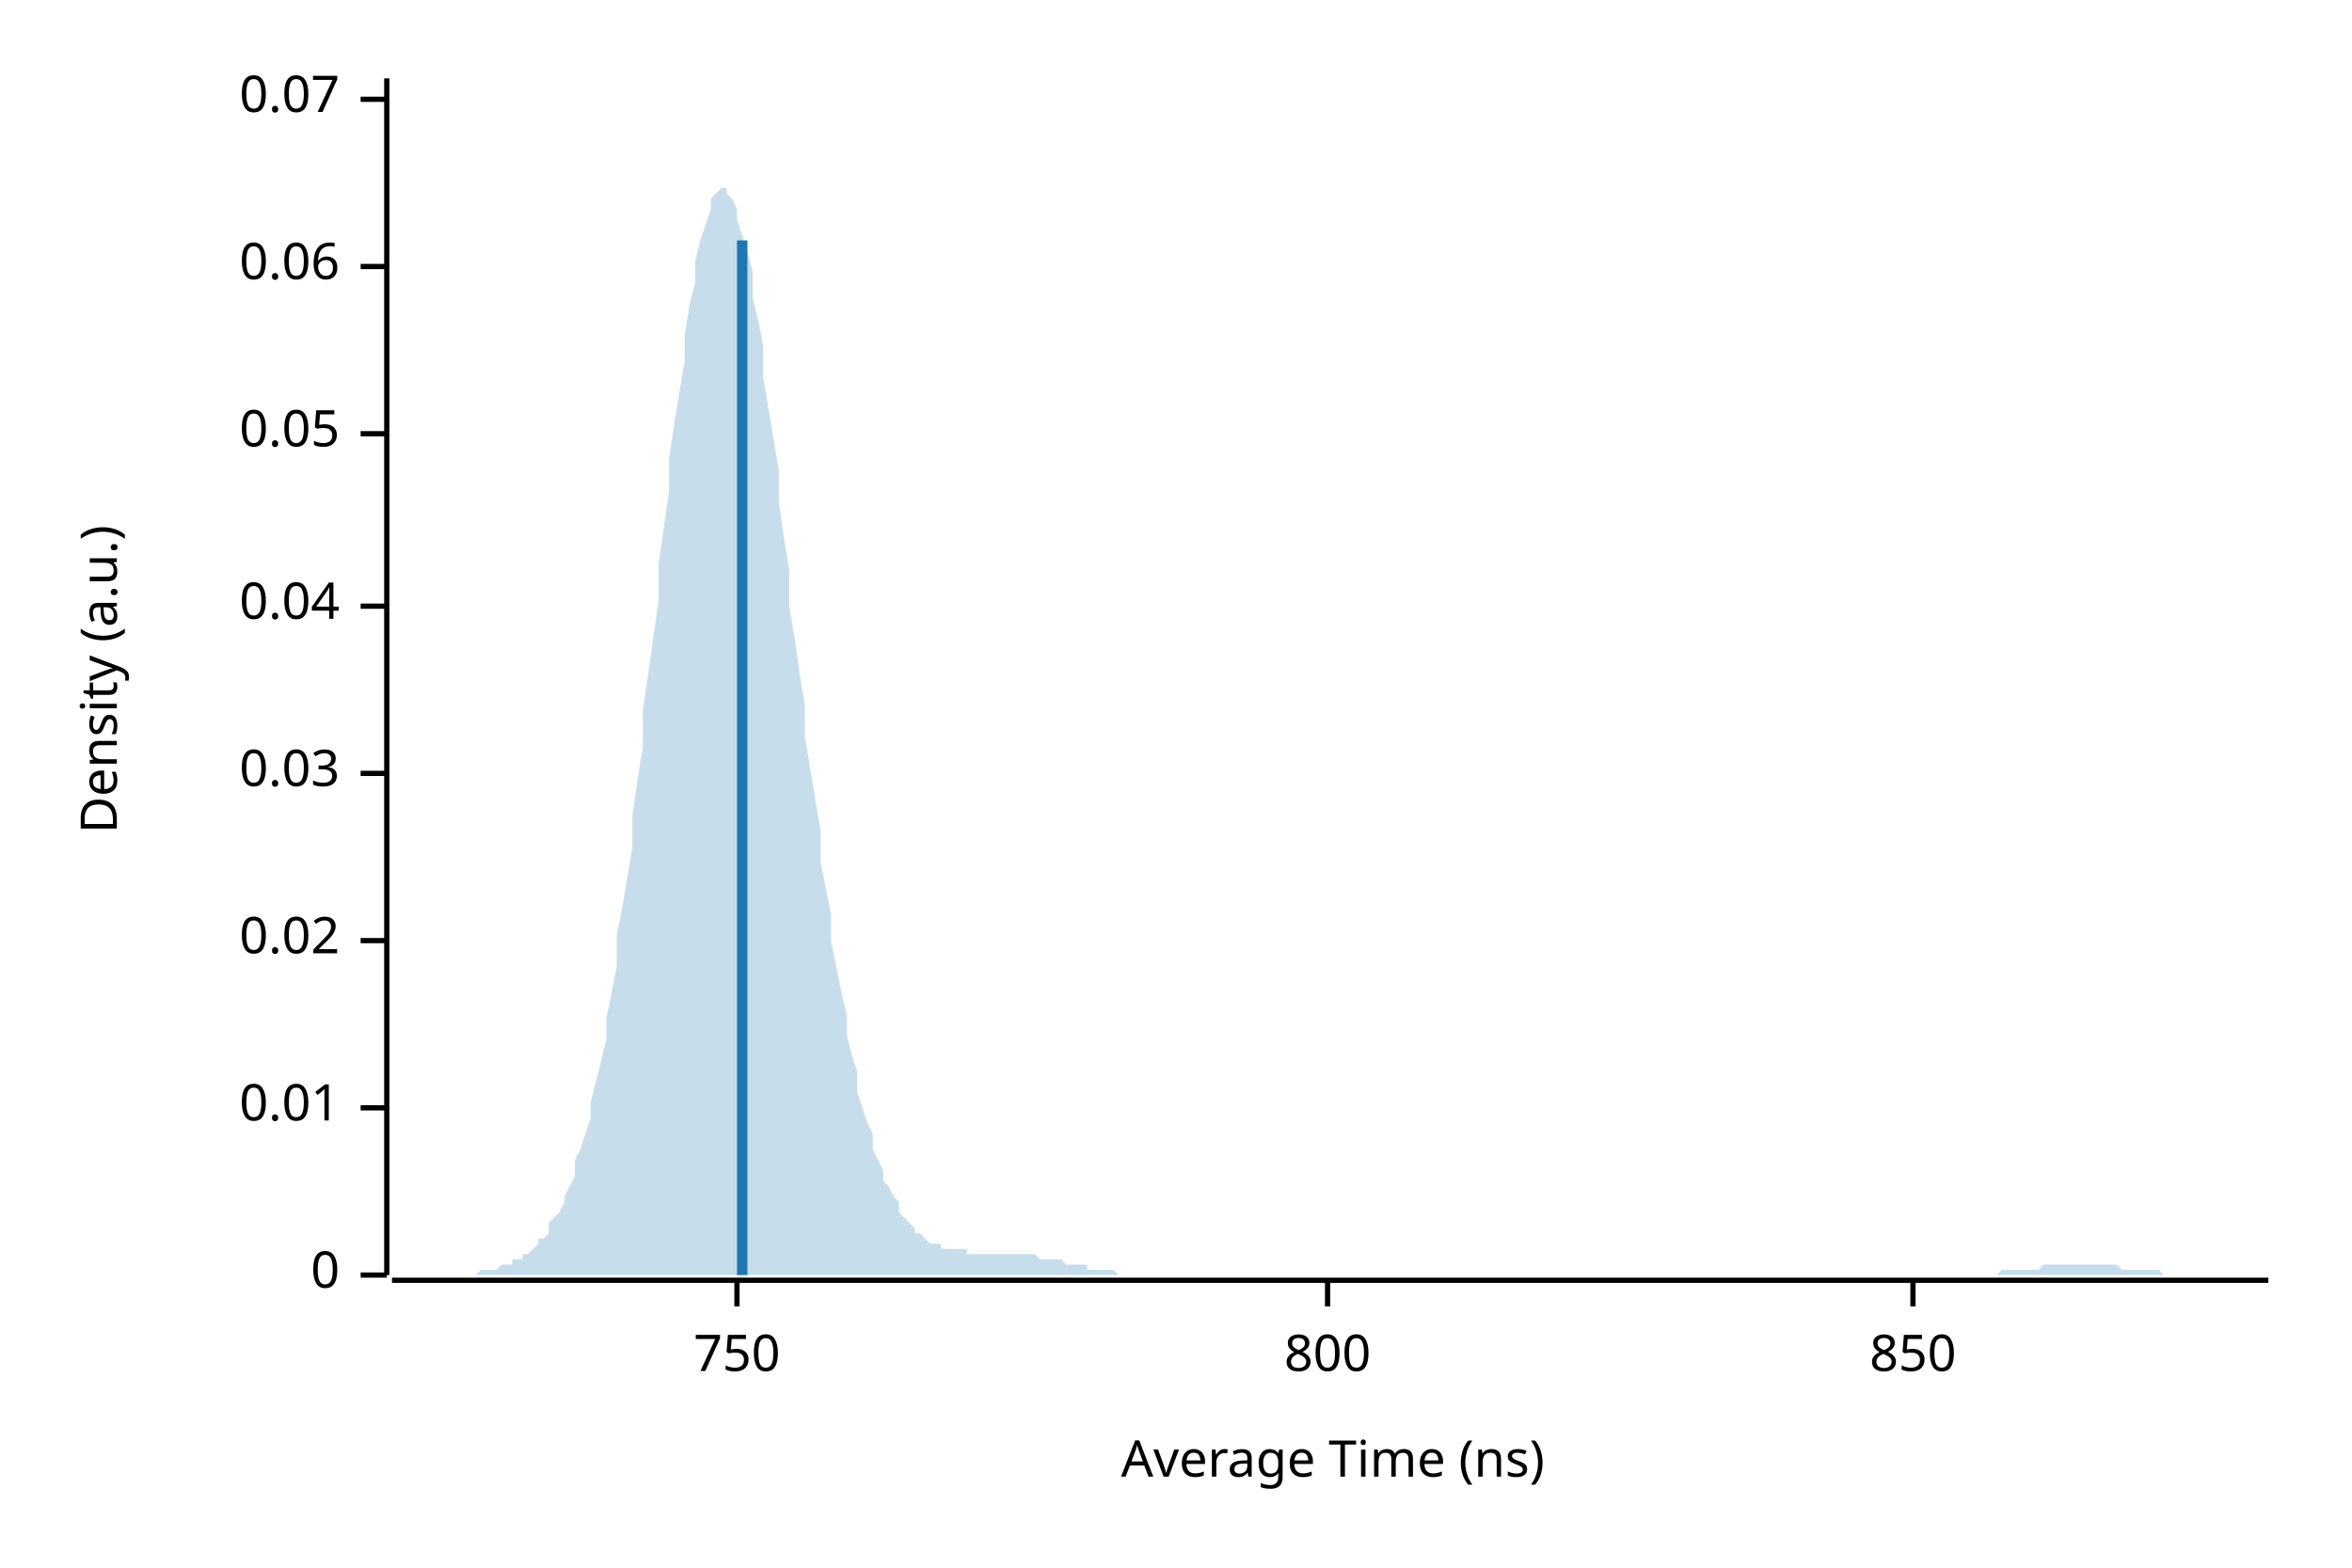
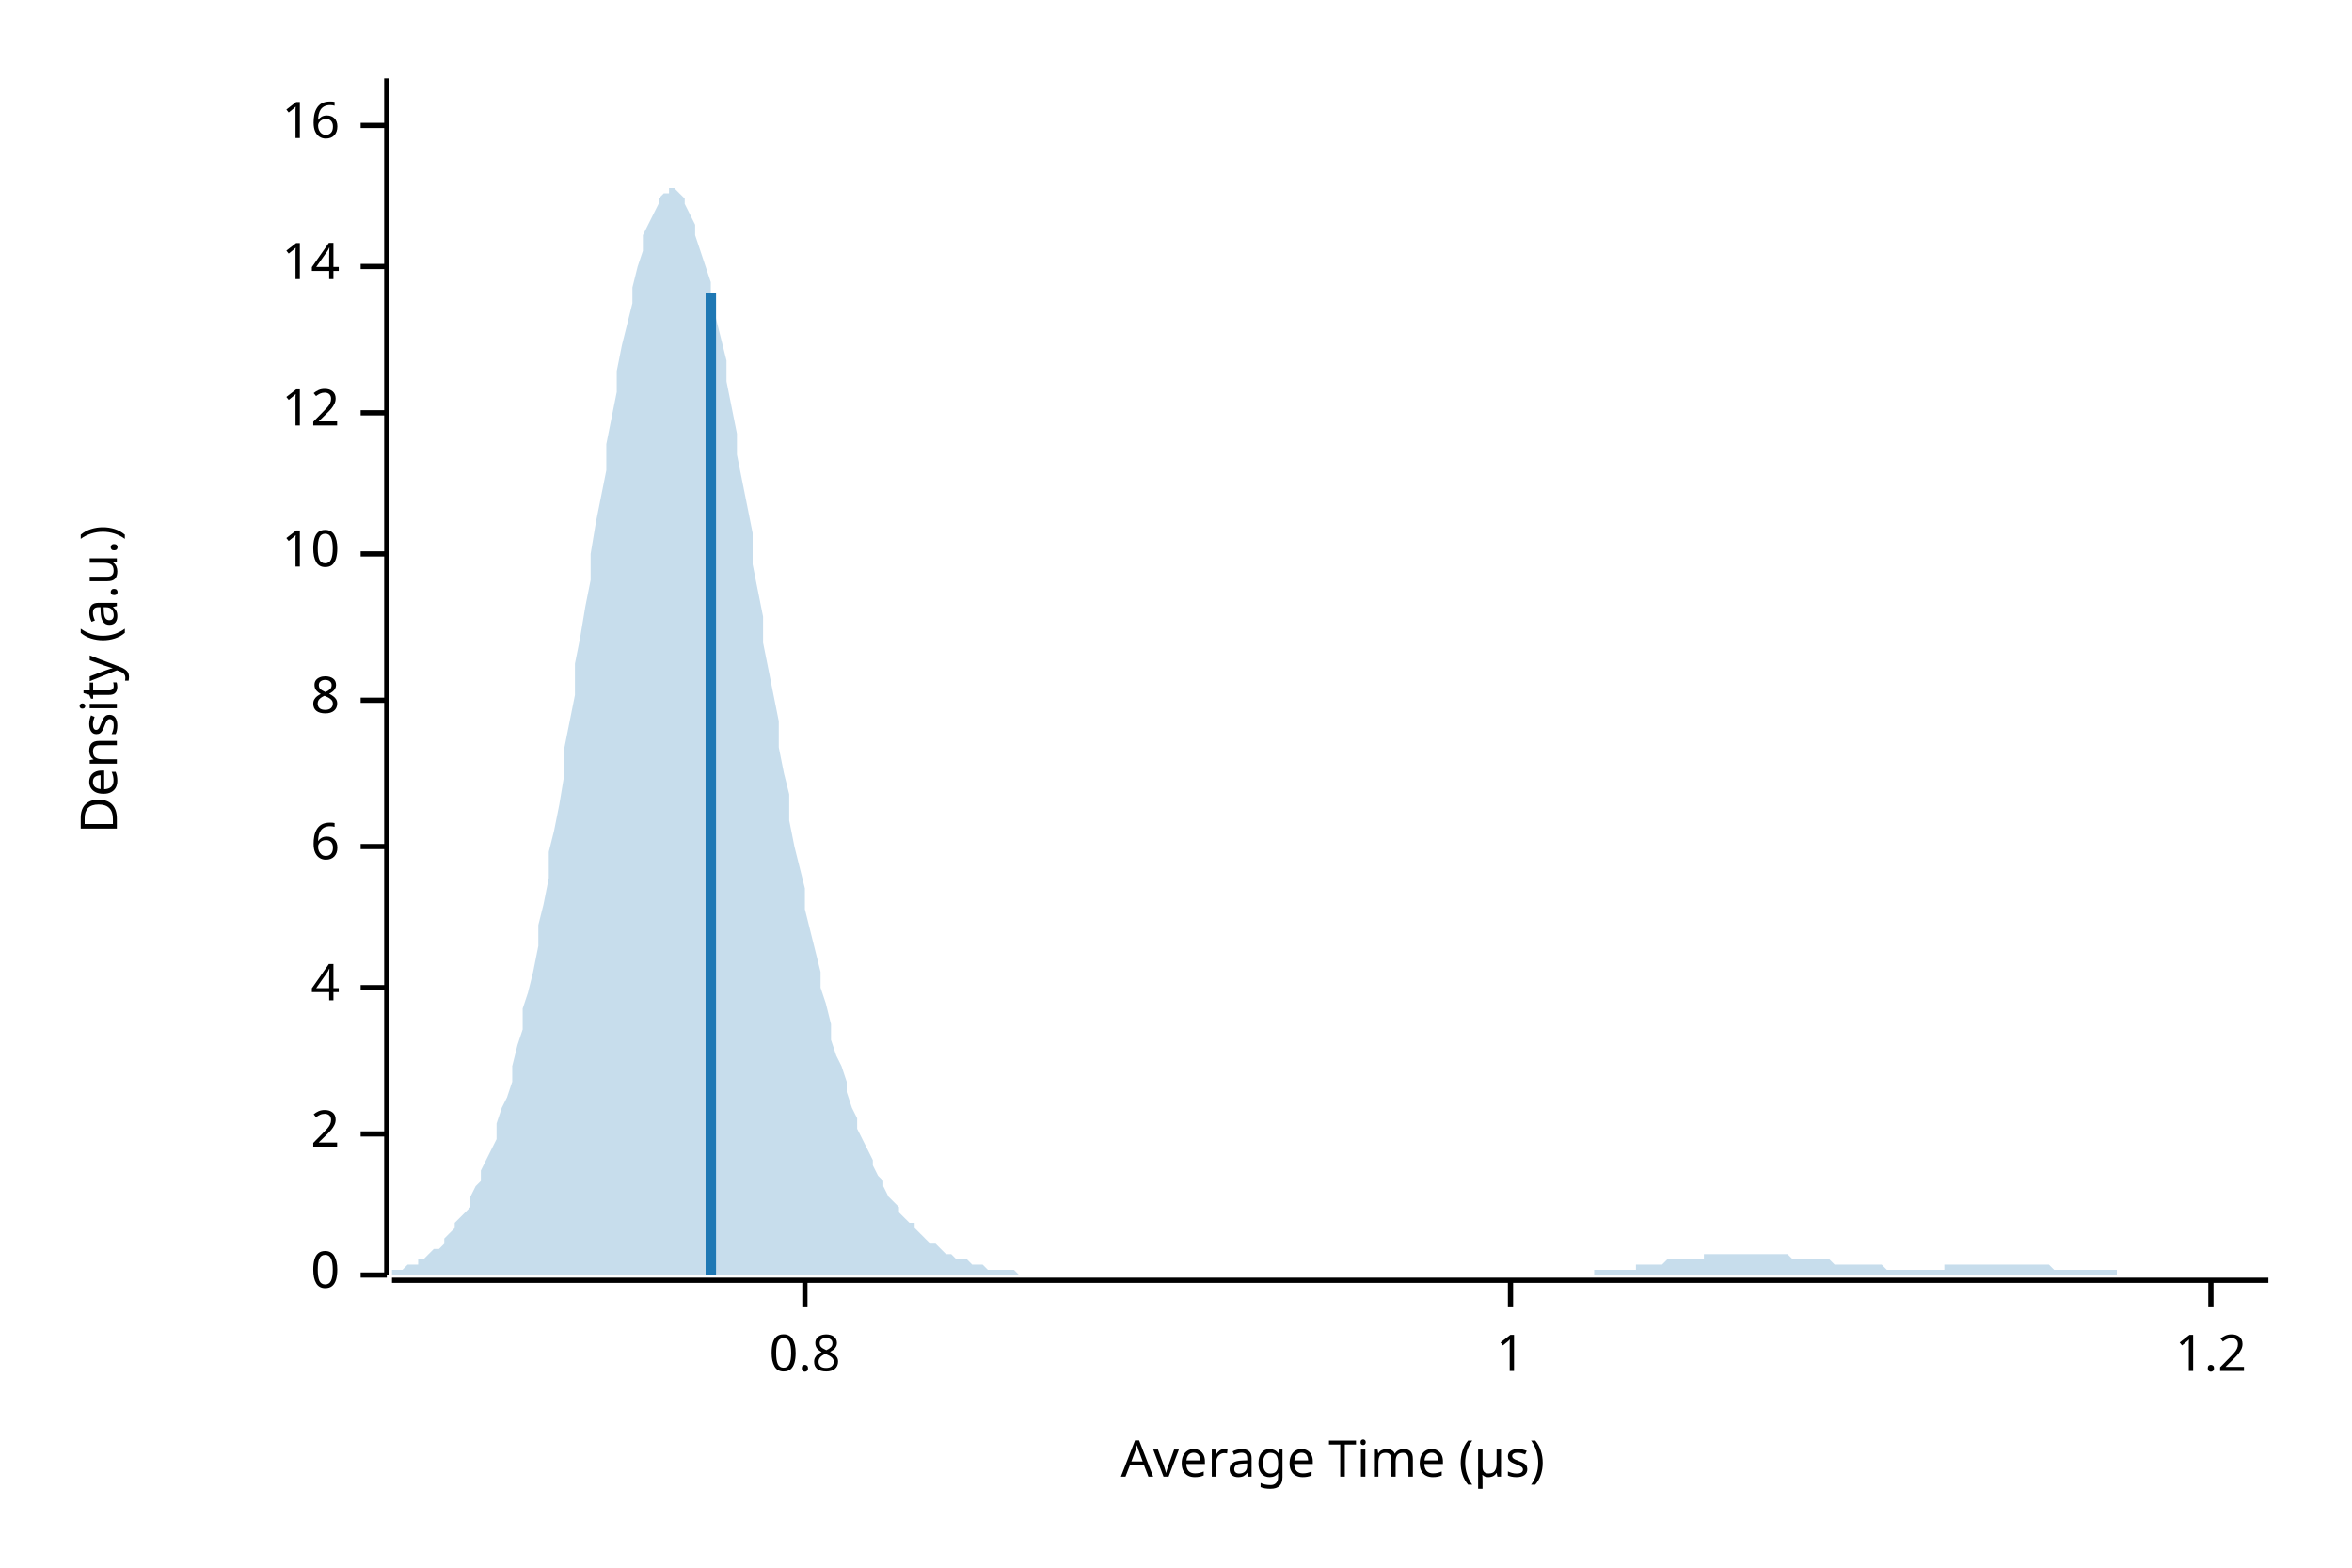
<svg xmlns="http://www.w3.org/2000/svg" width="450" height="300" viewBox="0 0 450 300">
  <text x="15" y="130" dy="0.76em" text-anchor="middle" font-family="sans-serif" font-size="9.677" opacity="1" fill="#000000" transform="rotate(270, 15, 130)">
Density (a.u.)
</text>
  <text x="255" y="285" dy="-0.5ex" text-anchor="middle" font-family="sans-serif" font-size="9.677" opacity="1" fill="#000000">
- Average Time (ns)
+ Average Time (µs)
</text>
  <polyline fill="none" opacity="1" stroke="#000000" stroke-width="1" points="74,15 74,244 " />
  <text x="65" y="244" dy="0.5ex" text-anchor="end" font-family="sans-serif" font-size="9.677" opacity="1" fill="#000000">
0
</text>
  <polyline fill="none" opacity="1" stroke="#000000" stroke-width="1" points="69,244 74,244 " />
-   <text x="65" y="212" dy="0.5ex" text-anchor="end" font-family="sans-serif" font-size="9.677" opacity="1" fill="#000000">
- 0.01
+   <text x="65" y="217" dy="0.5ex" text-anchor="end" font-family="sans-serif" font-size="9.677" opacity="1" fill="#000000">
+ 2
</text>
-   <polyline fill="none" opacity="1" stroke="#000000" stroke-width="1" points="69,212 74,212 " />
-   <text x="65" y="180" dy="0.5ex" text-anchor="end" font-family="sans-serif" font-size="9.677" opacity="1" fill="#000000">
- 0.02
+   <polyline fill="none" opacity="1" stroke="#000000" stroke-width="1" points="69,217 74,217 " />
+   <text x="65" y="189" dy="0.5ex" text-anchor="end" font-family="sans-serif" font-size="9.677" opacity="1" fill="#000000">
+ 4
</text>
-   <polyline fill="none" opacity="1" stroke="#000000" stroke-width="1" points="69,180 74,180 " />
-   <text x="65" y="148" dy="0.5ex" text-anchor="end" font-family="sans-serif" font-size="9.677" opacity="1" fill="#000000">
- 0.03
+   <polyline fill="none" opacity="1" stroke="#000000" stroke-width="1" points="69,189 74,189 " />
+   <text x="65" y="162" dy="0.5ex" text-anchor="end" font-family="sans-serif" font-size="9.677" opacity="1" fill="#000000">
+ 6
</text>
-   <polyline fill="none" opacity="1" stroke="#000000" stroke-width="1" points="69,148 74,148 " />
-   <text x="65" y="116" dy="0.5ex" text-anchor="end" font-family="sans-serif" font-size="9.677" opacity="1" fill="#000000">
- 0.04
+   <polyline fill="none" opacity="1" stroke="#000000" stroke-width="1" points="69,162 74,162 " />
+   <text x="65" y="134" dy="0.5ex" text-anchor="end" font-family="sans-serif" font-size="9.677" opacity="1" fill="#000000">
+ 8
</text>
-   <polyline fill="none" opacity="1" stroke="#000000" stroke-width="1" points="69,116 74,116 " />
-   <text x="65" y="83" dy="0.5ex" text-anchor="end" font-family="sans-serif" font-size="9.677" opacity="1" fill="#000000">
- 0.05
+   <polyline fill="none" opacity="1" stroke="#000000" stroke-width="1" points="69,134 74,134 " />
+   <text x="65" y="106" dy="0.5ex" text-anchor="end" font-family="sans-serif" font-size="9.677" opacity="1" fill="#000000">
+ 10
</text>
-   <polyline fill="none" opacity="1" stroke="#000000" stroke-width="1" points="69,83 74,83 " />
+   <polyline fill="none" opacity="1" stroke="#000000" stroke-width="1" points="69,106 74,106 " />
+   <text x="65" y="79" dy="0.5ex" text-anchor="end" font-family="sans-serif" font-size="9.677" opacity="1" fill="#000000">
+ 12
+ </text>
+   <polyline fill="none" opacity="1" stroke="#000000" stroke-width="1" points="69,79 74,79 " />
  <text x="65" y="51" dy="0.5ex" text-anchor="end" font-family="sans-serif" font-size="9.677" opacity="1" fill="#000000">
- 0.06
+ 14
</text>
  <polyline fill="none" opacity="1" stroke="#000000" stroke-width="1" points="69,51 74,51 " />
-   <text x="65" y="19" dy="0.5ex" text-anchor="end" font-family="sans-serif" font-size="9.677" opacity="1" fill="#000000">
- 0.07
+   <text x="65" y="24" dy="0.5ex" text-anchor="end" font-family="sans-serif" font-size="9.677" opacity="1" fill="#000000">
+ 16
</text>
-   <polyline fill="none" opacity="1" stroke="#000000" stroke-width="1" points="69,19 74,19 " />
+   <polyline fill="none" opacity="1" stroke="#000000" stroke-width="1" points="69,24 74,24 " />
  <polyline fill="none" opacity="1" stroke="#000000" stroke-width="1" points="75,245 434,245 " />
-   <text x="141" y="255" dy="0.76em" text-anchor="middle" font-family="sans-serif" font-size="9.677" opacity="1" fill="#000000">
- 750
+   <text x="154" y="255" dy="0.76em" text-anchor="middle" font-family="sans-serif" font-size="9.677" opacity="1" fill="#000000">
+ 0.8
</text>
-   <polyline fill="none" opacity="1" stroke="#000000" stroke-width="1" points="141,245 141,250 " />
-   <text x="254" y="255" dy="0.76em" text-anchor="middle" font-family="sans-serif" font-size="9.677" opacity="1" fill="#000000">
- 800
+   <polyline fill="none" opacity="1" stroke="#000000" stroke-width="1" points="154,245 154,250 " />
+   <text x="289" y="255" dy="0.76em" text-anchor="middle" font-family="sans-serif" font-size="9.677" opacity="1" fill="#000000">
+ 1
</text>
-   <polyline fill="none" opacity="1" stroke="#000000" stroke-width="1" points="254,245 254,250 " />
-   <text x="366" y="255" dy="0.76em" text-anchor="middle" font-family="sans-serif" font-size="9.677" opacity="1" fill="#000000">
- 850
+   <polyline fill="none" opacity="1" stroke="#000000" stroke-width="1" points="289,245 289,250 " />
+   <text x="423" y="255" dy="0.76em" text-anchor="middle" font-family="sans-serif" font-size="9.677" opacity="1" fill="#000000">
+ 1.2
</text>
-   <polyline fill="none" opacity="1" stroke="#000000" stroke-width="1" points="366,245 366,250 " />
-   <polygon opacity="0.25" fill="#1F78B4" points="75,244 75,244 76,244 77,244 77,244 78,244 79,244 80,244 80,244 81,244 82,244 82,244 83,244 84,244 85,244 85,244 86,244 87,244 87,244 88,244 89,244 90,244 90,244 91,244 92,243 92,243 93,243 94,243 95,243 95,243 96,242 97,242 98,242 98,241 99,241 100,241 100,240 101,240 102,239 103,238 103,237 104,237 105,236 105,234 106,233 107,232 108,230 108,229 109,227 110,225 110,222 111,220 112,217 113,214 113,211 114,207 115,203 116,199 116,195 117,190 118,185 118,179 119,174 120,168 121,162 121,156 122,149 123,143 123,136 124,129 125,122 126,115 126,108 127,101 128,94 128,88 129,81 130,75 131,69 131,64 132,58 133,54 133,50 134,46 135,43 136,40 136,38 137,37 138,36 139,36 139,37 140,38 141,40 141,42 142,45 143,48 144,52 144,57 145,61 146,66 146,72 147,78 148,84 149,90 149,96 150,103 151,109 151,116 152,122 153,129 154,135 154,141 155,147 156,153 157,159 157,165 158,170 159,175 159,180 160,185 161,190 162,194 162,198 163,202 164,205 164,209 165,212 166,215 167,217 167,220 168,222 169,224 169,226 170,227 171,229 172,230 172,232 173,233 174,234 175,235 175,236 176,236 177,237 177,237 178,238 179,238 180,238 180,239 181,239 182,239 182,239 183,239 184,239 185,239 185,240 186,240 187,240 187,240 188,240 189,240 190,240 190,240 191,240 192,240 192,240 193,240 194,240 195,240 195,240 196,240 197,240 198,240 198,240 199,241 200,241 200,241 201,241 202,241 203,241 203,241 204,242 205,242 205,242 206,242 207,242 208,242 208,243 209,243 210,243 210,243 211,243 212,243 213,243 213,243 214,244 215,244 216,244 216,244 217,244 218,244 218,244 219,244 220,244 221,244 221,244 222,244 223,244 223,244 224,244 225,244 226,244 226,244 227,244 228,244 228,244 229,244 230,244 231,244 231,244 232,244 233,244 233,244 234,244 235,244 236,244 236,244 237,244 238,244 239,244 239,244 240,244 241,244 241,244 242,244 243,244 244,244 244,244 245,244 246,244 246,244 247,244 248,244 249,244 249,244 250,244 251,244 251,244 252,244 253,244 254,244 254,244 255,244 256,244 257,244 257,244 258,244 259,244 259,244 260,244 261,244 262,244 262,244 263,244 264,244 264,244 265,244 266,244 267,244 267,244 268,244 269,244 269,244 270,244 271,244 272,244 272,244 273,244 274,244 275,244 275,244 276,244 277,244 277,244 278,244 279,244 280,244 280,244 281,244 282,244 282,244 283,244 284,244 285,244 285,244 286,244 287,244 287,244 288,244 289,244 290,244 290,244 291,244 292,244 292,244 293,244 294,244 295,244 295,244 296,244 297,244 298,244 298,244 299,244 300,244 300,244 301,244 302,244 303,244 303,244 304,244 305,244 305,244 306,244 307,244 308,244 308,244 309,244 310,244 310,244 311,244 312,244 313,244 313,244 314,244 315,244 316,244 316,244 317,244 318,244 318,244 319,244 320,244 321,244 321,244 322,244 323,244 323,244 324,244 325,244 326,244 326,244 327,244 328,244 328,244 329,244 330,244 331,244 331,244 332,244 333,244 333,244 334,244 335,244 336,244 336,244 337,244 338,244 339,244 339,244 340,244 341,244 341,244 342,244 343,244 344,244 344,244 345,244 346,244 346,244 347,244 348,244 349,244 349,244 350,244 351,244 351,244 352,244 353,244 354,244 354,244 355,244 356,244 357,244 357,244 358,244 359,244 359,244 360,244 361,244 362,244 362,244 363,244 364,244 364,244 365,244 366,244 367,244 367,244 368,244 369,244 369,244 370,244 371,244 372,244 372,244 373,244 374,244 375,244 375,244 376,244 377,244 377,244 378,244 379,244 380,244 380,244 381,244 382,244 382,244 383,243 384,243 385,243 385,243 386,243 387,243 387,243 388,243 389,243 390,243 390,243 391,242 392,242 392,242 393,242 394,242 395,242 395,242 396,242 397,242 398,242 398,242 399,242 400,242 400,242 401,242 402,242 403,242 403,242 404,242 405,242 405,242 406,243 407,243 408,243 408,243 409,243 410,243 410,243 411,243 412,243 413,243 413,243 414,244 415,244 416,244 416,244 417,244 418,244 418,244 419,244 420,244 421,244 421,244 422,244 423,244 423,244 424,244 425,244 426,244 426,244 427,244 428,244 428,244 429,244 430,244 431,244 431,244 432,244 433,244 434,244 434,244 75,244 " />
-   <polyline fill="none" opacity="1" stroke="#1F78B4" stroke-width="2" points="142,244 142,46 " />
+   <polyline fill="none" opacity="1" stroke="#000000" stroke-width="1" points="423,245 423,250 " />
+   <polygon opacity="0.25" fill="#1F78B4" points="75,243 75,243 76,243 77,243 77,243 78,242 79,242 80,242 80,241 81,241 82,240 82,240 83,239 84,239 85,238 85,237 86,236 87,235 87,234 88,233 89,232 90,231 90,229 91,227 92,226 92,224 93,222 94,220 95,218 95,215 96,212 97,210 98,207 98,204 99,200 100,197 100,193 101,190 102,186 103,181 103,177 104,173 105,168 105,163 106,159 107,154 108,148 108,143 109,138 110,133 110,127 111,122 112,116 113,111 113,106 114,100 115,95 116,90 116,85 117,80 118,75 118,71 119,66 120,62 121,58 121,55 122,51 123,48 123,45 124,43 125,41 126,39 126,38 127,37 128,37 128,36 129,36 130,37 131,38 131,39 132,41 133,43 133,45 134,48 135,51 136,54 136,57 137,61 138,65 139,69 139,73 140,78 141,83 141,87 142,92 143,97 144,102 144,108 145,113 146,118 146,123 147,128 148,133 149,138 149,143 150,148 151,152 151,157 152,162 153,166 154,170 154,174 155,178 156,182 157,186 157,189 158,192 159,196 159,199 160,202 161,204 162,207 162,209 163,212 164,214 164,216 165,218 166,220 167,222 167,223 168,225 169,226 169,227 170,229 171,230 172,231 172,232 173,233 174,234 175,234 175,235 176,236 177,237 177,237 178,238 179,238 180,239 180,239 181,240 182,240 182,240 183,241 184,241 185,241 185,241 186,242 187,242 187,242 188,242 189,243 190,243 190,243 191,243 192,243 192,243 193,243 194,243 195,244 195,244 196,244 197,244 198,244 198,244 199,244 200,244 200,244 201,244 202,244 203,244 203,244 204,244 205,244 205,244 206,244 207,244 208,244 208,244 209,244 210,244 210,244 211,244 212,244 213,244 213,244 214,244 215,244 216,244 216,244 217,244 218,244 218,244 219,244 220,244 221,244 221,244 222,244 223,244 223,244 224,244 225,244 226,244 226,244 227,244 228,244 228,244 229,244 230,244 231,244 231,244 232,244 233,244 233,244 234,244 235,244 236,244 236,244 237,244 238,244 239,244 239,244 240,244 241,244 241,244 242,244 243,244 244,244 244,244 245,244 246,244 246,244 247,244 248,244 249,244 249,244 250,244 251,244 251,244 252,244 253,244 254,244 254,244 255,244 256,244 257,244 257,244 258,244 259,244 259,244 260,244 261,244 262,244 262,244 263,244 264,244 264,244 265,244 266,244 267,244 267,244 268,244 269,244 269,244 270,244 271,244 272,244 272,244 273,244 274,244 275,244 275,244 276,244 277,244 277,244 278,244 279,244 280,244 280,244 281,244 282,244 282,244 283,244 284,244 285,244 285,244 286,244 287,244 287,244 288,244 289,244 290,244 290,244 291,244 292,244 292,244 293,244 294,244 295,244 295,244 296,244 297,244 298,244 298,244 299,244 300,244 300,244 301,244 302,244 303,244 303,244 304,244 305,244 305,243 306,243 307,243 308,243 308,243 309,243 310,243 310,243 311,243 312,243 313,243 313,242 314,242 315,242 316,242 316,242 317,242 318,242 318,242 319,241 320,241 321,241 321,241 322,241 323,241 323,241 324,241 325,241 326,241 326,240 327,240 328,240 328,240 329,240 330,240 331,240 331,240 332,240 333,240 333,240 334,240 335,240 336,240 336,240 337,240 338,240 339,240 339,240 340,240 341,240 341,240 342,240 343,241 344,241 344,241 345,241 346,241 346,241 347,241 348,241 349,241 349,241 350,241 351,242 351,242 352,242 353,242 354,242 354,242 355,242 356,242 357,242 357,242 358,242 359,242 359,242 360,242 361,243 362,243 362,243 363,243 364,243 364,243 365,243 366,243 367,243 367,243 368,243 369,243 369,243 370,243 371,243 372,243 372,242 373,242 374,242 375,242 375,242 376,242 377,242 377,242 378,242 379,242 380,242 380,242 381,242 382,242 382,242 383,242 384,242 385,242 385,242 386,242 387,242 387,242 388,242 389,242 390,242 390,242 391,242 392,242 392,242 393,243 394,243 395,243 395,243 396,243 397,243 398,243 398,243 399,243 400,243 400,243 401,243 402,243 403,243 403,243 404,243 405,243 405,244 406,244 407,244 408,244 408,244 409,244 410,244 410,244 411,244 412,244 413,244 413,244 414,244 415,244 416,244 416,244 417,244 418,244 418,244 419,244 420,244 421,244 421,244 422,244 423,244 423,244 424,244 425,244 426,244 426,244 427,244 428,244 428,244 429,244 430,244 431,244 431,244 432,244 433,244 434,244 434,244 75,244 " />
+   <polyline fill="none" opacity="1" stroke="#1F78B4" stroke-width="2" points="136,244 136,56 " />
</svg>
